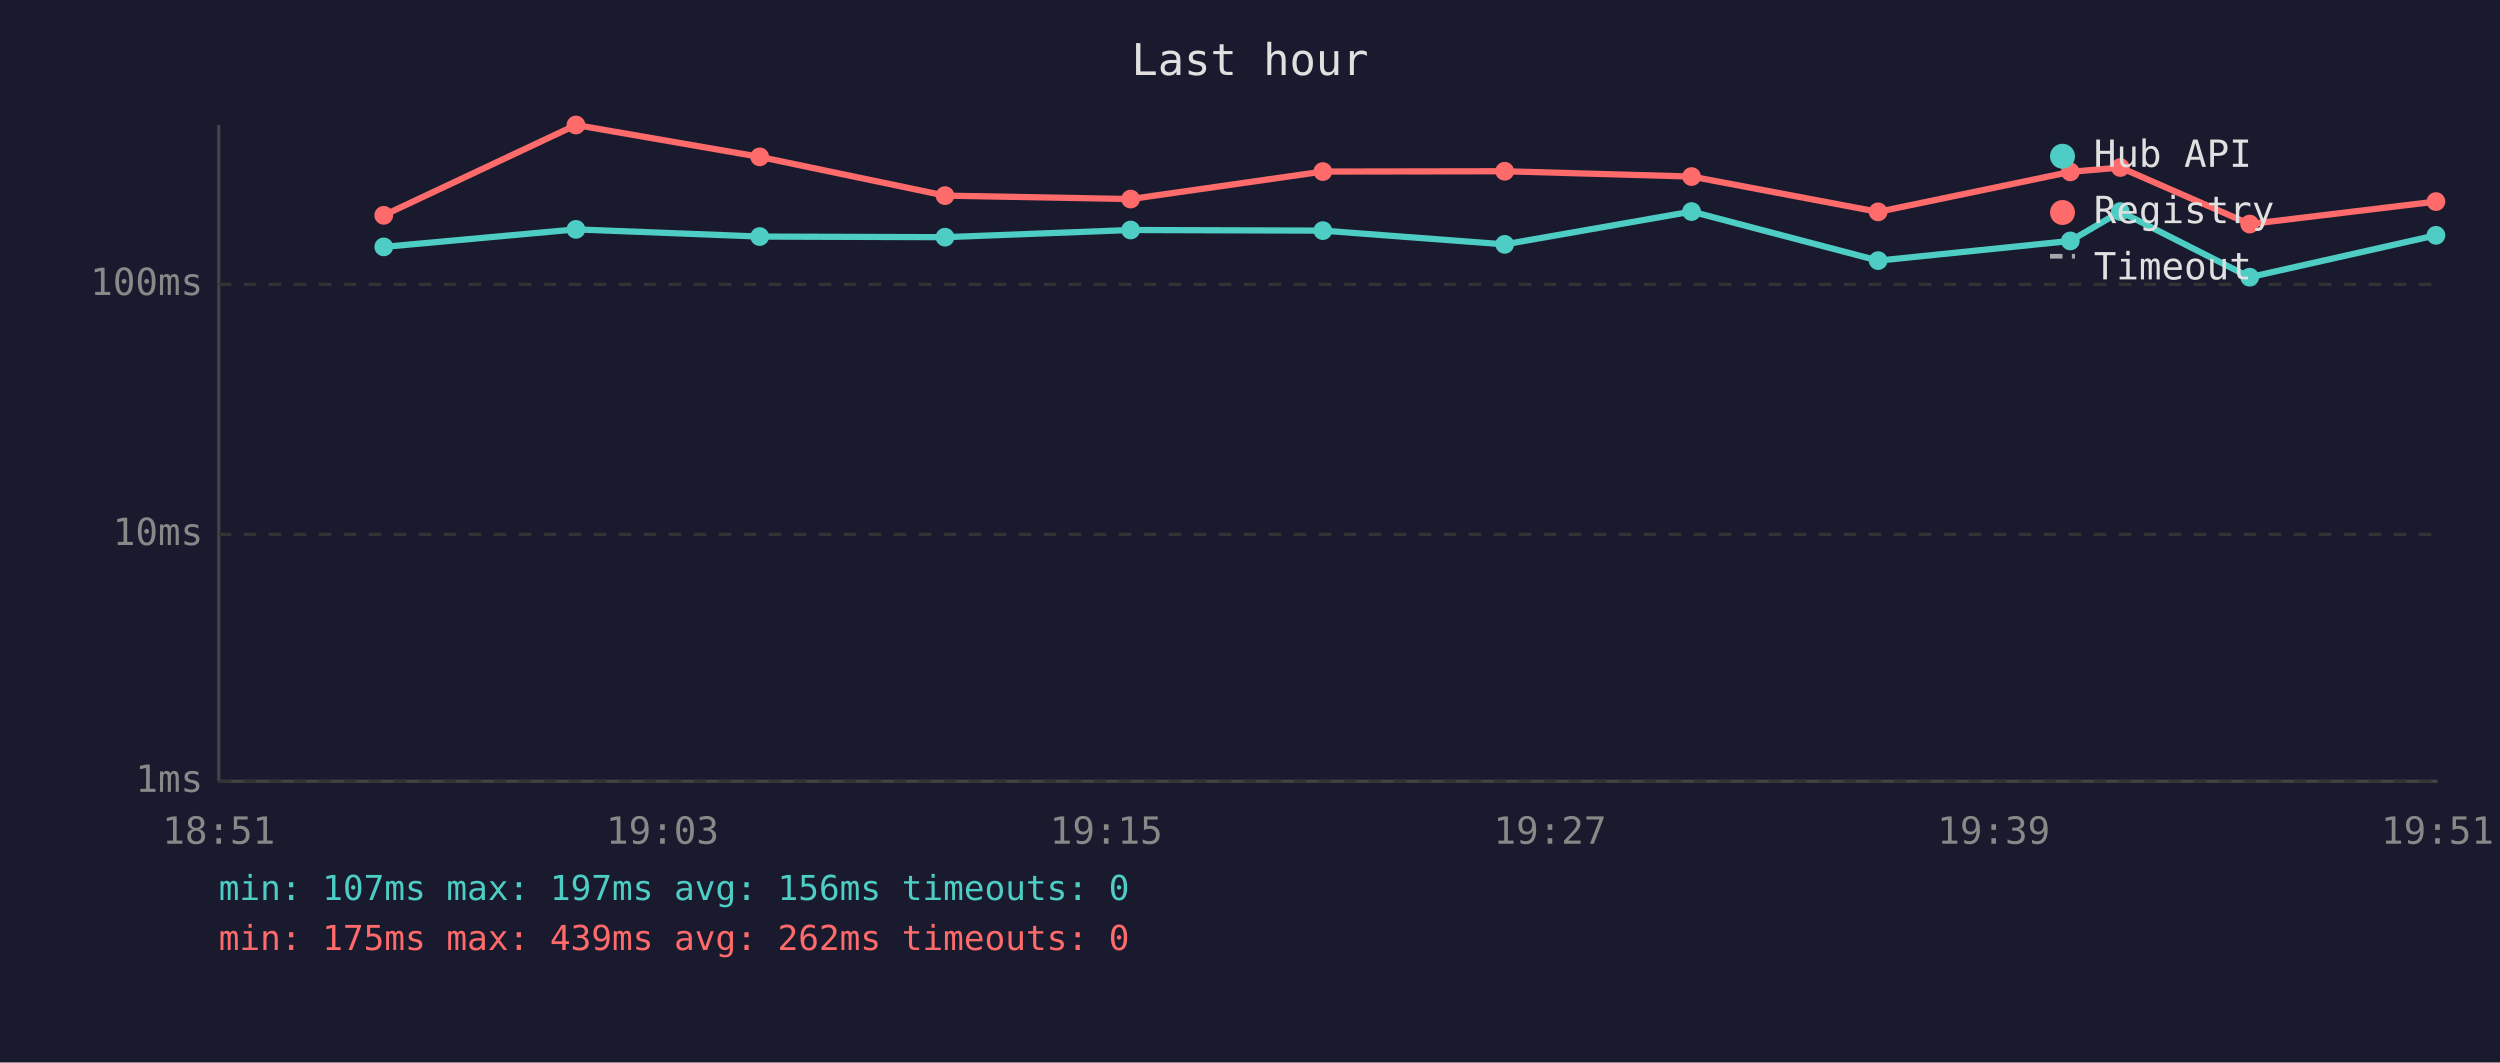
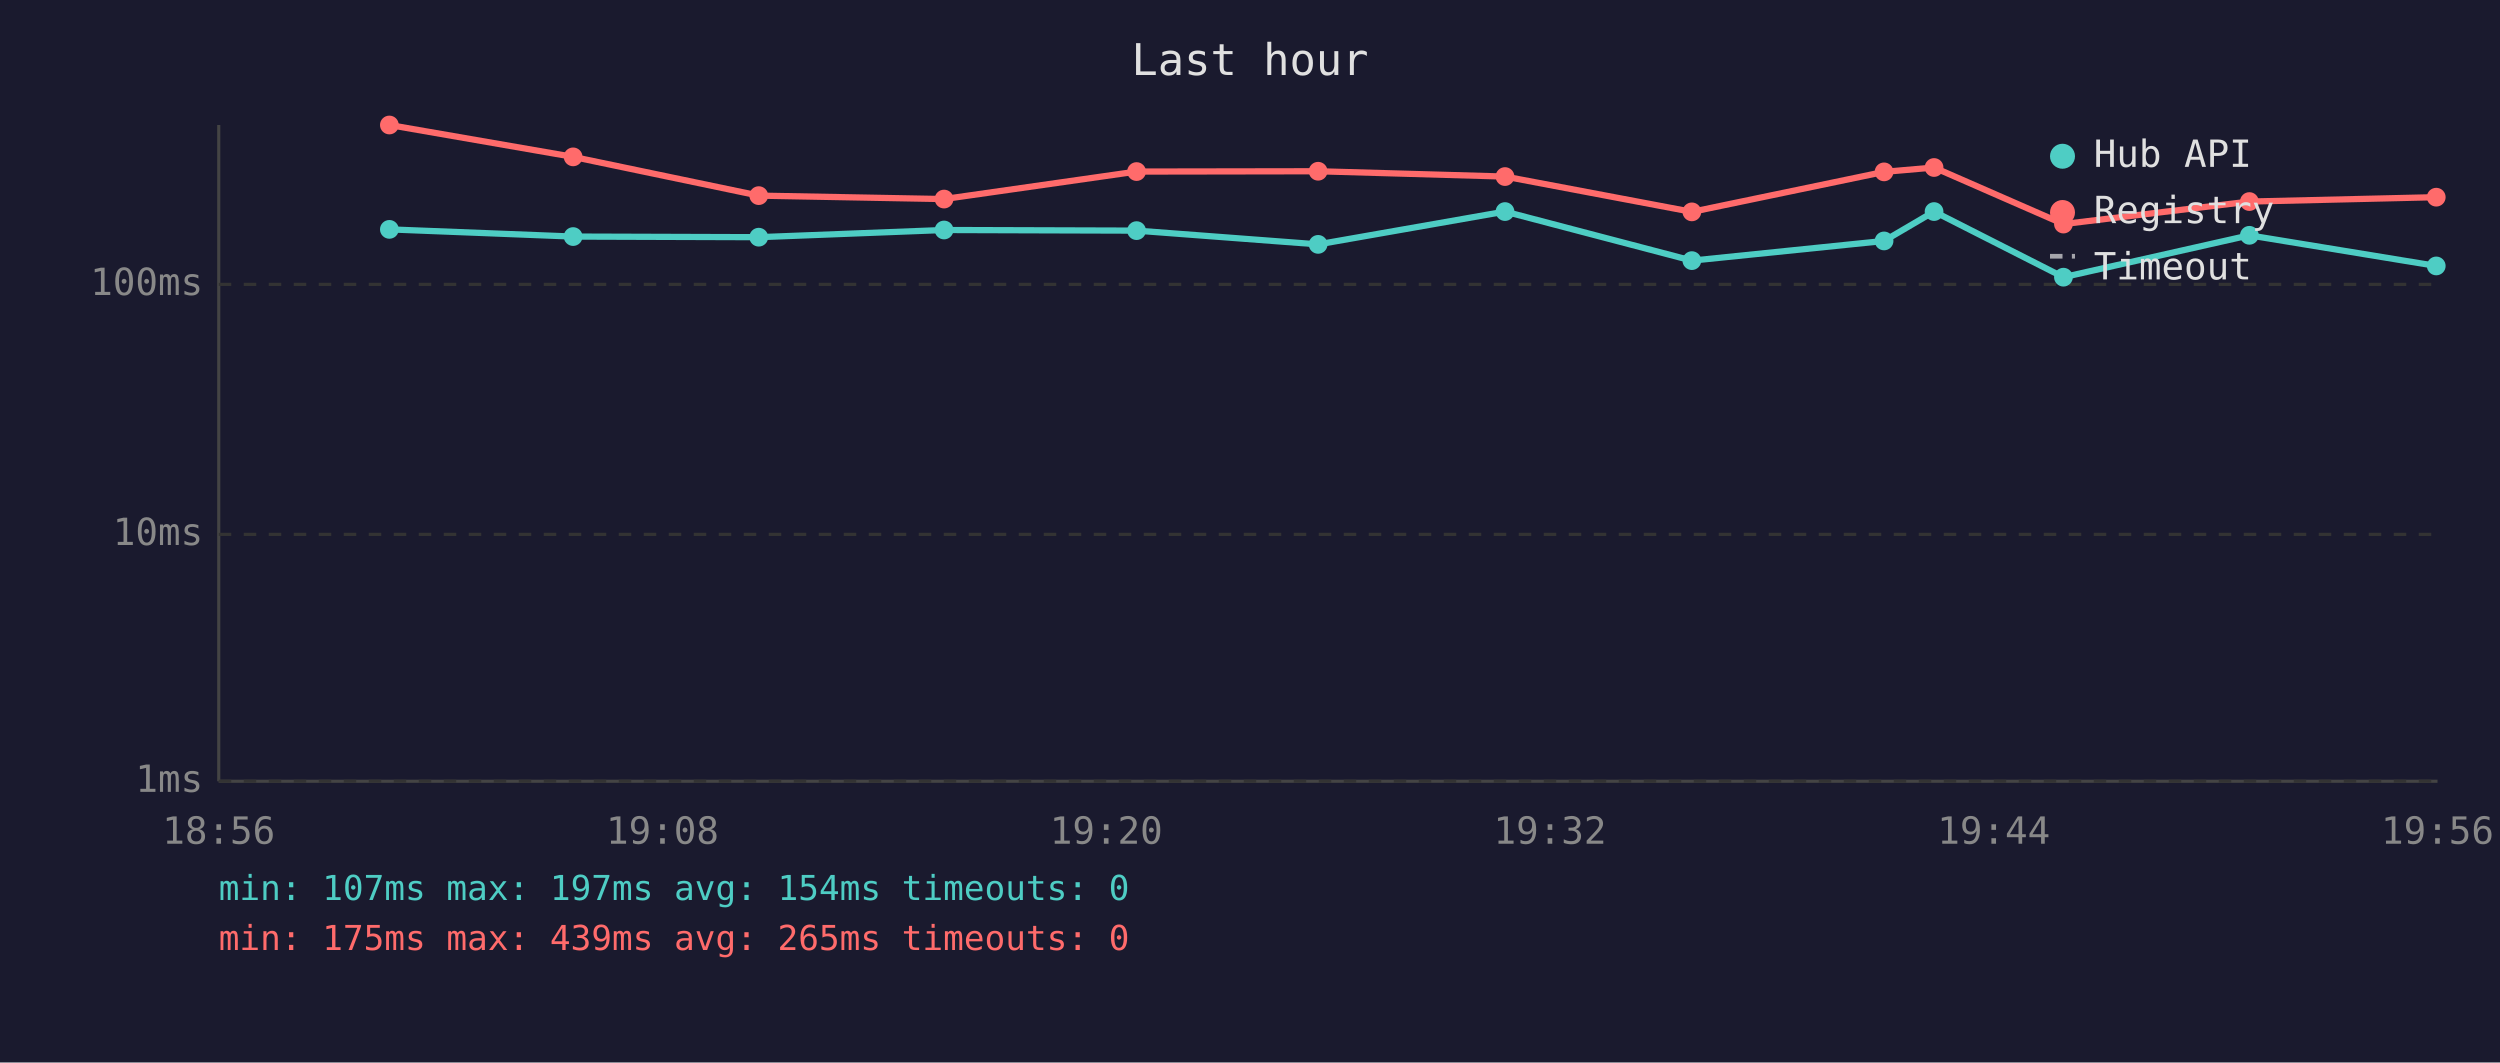
<svg xmlns="http://www.w3.org/2000/svg" viewBox="0 0 800 340" font-family="monospace" font-size="12">
  <rect width="800" height="340" fill="#1a1a2e" />
  <text x="400" y="24" fill="#e0e0e0" font-size="14" text-anchor="middle">Last hour</text>
  <line x1="70" y1="40" x2="70" y2="250" stroke="#444" stroke-width="1" />
  <line x1="70" y1="250" x2="780" y2="250" stroke="#444" stroke-width="1" />
  <line x1="70" y1="250" x2="780" y2="250" stroke="#333" stroke-width="1" stroke-dasharray="4" />
  <text x="65" y="250" fill="#888" text-anchor="end" dominant-baseline="middle">1ms</text>
  <line x1="70" y1="171" x2="780" y2="171" stroke="#333" stroke-width="1" stroke-dasharray="4" />
  <text x="65" y="171" fill="#888" text-anchor="end" dominant-baseline="middle">10ms</text>
  <line x1="70" y1="91" x2="780" y2="91" stroke="#333" stroke-width="1" stroke-dasharray="4" />
  <text x="65" y="91" fill="#888" text-anchor="end" dominant-baseline="middle">100ms</text>
-   <text x="70" y="270" fill="#888" text-anchor="middle">18:51</text>
-   <text x="212" y="270" fill="#888" text-anchor="middle">19:03</text>
-   <text x="354" y="270" fill="#888" text-anchor="middle">19:15</text>
-   <text x="496" y="270" fill="#888" text-anchor="middle">19:27</text>
-   <text x="638" y="270" fill="#888" text-anchor="middle">19:39</text>
-   <text x="780" y="270" fill="#888" text-anchor="middle">19:51</text>
-   <polyline points="122.8,79.0 184.3,73.4 243.1,75.7 302.4,75.9 361.8,73.6 423.3,73.8 481.5,78.2 541.3,67.7 601.0,83.4 662.5,77.1 678.5,67.7 719.9,88.7 779.5,75.3" fill="none" stroke="#4ecdc4" stroke-width="2" opacity="1" />
-   <circle cx="122.8" cy="79.0" r="3" fill="#4ecdc4" />
-   <circle cx="184.3" cy="73.4" r="3" fill="#4ecdc4" />
-   <circle cx="243.1" cy="75.7" r="3" fill="#4ecdc4" />
-   <circle cx="302.4" cy="75.9" r="3" fill="#4ecdc4" />
-   <circle cx="361.8" cy="73.6" r="3" fill="#4ecdc4" />
-   <circle cx="423.3" cy="73.8" r="3" fill="#4ecdc4" />
-   <circle cx="481.5" cy="78.2" r="3" fill="#4ecdc4" />
-   <circle cx="541.3" cy="67.7" r="3" fill="#4ecdc4" />
-   <circle cx="601.0" cy="83.4" r="3" fill="#4ecdc4" />
-   <circle cx="662.5" cy="77.1" r="3" fill="#4ecdc4" />
-   <circle cx="678.5" cy="67.7" r="3" fill="#4ecdc4" />
-   <circle cx="719.9" cy="88.7" r="3" fill="#4ecdc4" />
-   <circle cx="779.5" cy="75.3" r="3" fill="#4ecdc4" />
-   <polyline points="122.8,68.9 184.3,40.0 243.1,50.2 302.4,62.6 361.8,63.7 423.3,54.9 481.5,54.8 541.3,56.5 601.0,67.8 662.5,55.0 678.5,53.6 719.9,71.7 779.5,64.5" fill="none" stroke="#ff6b6b" stroke-width="2" opacity="1" />
-   <circle cx="122.8" cy="68.9" r="3" fill="#ff6b6b" />
-   <circle cx="184.3" cy="40.0" r="3" fill="#ff6b6b" />
-   <circle cx="243.1" cy="50.2" r="3" fill="#ff6b6b" />
-   <circle cx="302.4" cy="62.6" r="3" fill="#ff6b6b" />
-   <circle cx="361.8" cy="63.7" r="3" fill="#ff6b6b" />
-   <circle cx="423.3" cy="54.9" r="3" fill="#ff6b6b" />
-   <circle cx="481.5" cy="54.8" r="3" fill="#ff6b6b" />
-   <circle cx="541.3" cy="56.5" r="3" fill="#ff6b6b" />
-   <circle cx="601.0" cy="67.8" r="3" fill="#ff6b6b" />
-   <circle cx="662.5" cy="55.0" r="3" fill="#ff6b6b" />
-   <circle cx="678.5" cy="53.6" r="3" fill="#ff6b6b" />
-   <circle cx="719.9" cy="71.7" r="3" fill="#ff6b6b" />
-   <circle cx="779.5" cy="64.5" r="3" fill="#ff6b6b" />
+   <text x="70" y="270" fill="#888" text-anchor="middle">18:56</text>
+   <text x="212" y="270" fill="#888" text-anchor="middle">19:08</text>
+   <text x="354" y="270" fill="#888" text-anchor="middle">19:20</text>
+   <text x="496" y="270" fill="#888" text-anchor="middle">19:32</text>
+   <text x="638" y="270" fill="#888" text-anchor="middle">19:44</text>
+   <text x="780" y="270" fill="#888" text-anchor="middle">19:56</text>
+   <polyline points="124.6,73.4 183.4,75.7 242.8,75.9 302.1,73.6 363.7,73.8 421.8,78.2 481.6,67.7 541.4,83.4 602.9,77.1 618.9,67.7 660.3,88.7 719.8,75.3 779.6,85.1" fill="none" stroke="#4ecdc4" stroke-width="2" opacity="1" />
+   <circle cx="124.6" cy="73.4" r="3" fill="#4ecdc4" />
+   <circle cx="183.4" cy="75.7" r="3" fill="#4ecdc4" />
+   <circle cx="242.8" cy="75.9" r="3" fill="#4ecdc4" />
+   <circle cx="302.1" cy="73.6" r="3" fill="#4ecdc4" />
+   <circle cx="363.7" cy="73.8" r="3" fill="#4ecdc4" />
+   <circle cx="421.8" cy="78.2" r="3" fill="#4ecdc4" />
+   <circle cx="481.6" cy="67.7" r="3" fill="#4ecdc4" />
+   <circle cx="541.4" cy="83.4" r="3" fill="#4ecdc4" />
+   <circle cx="602.9" cy="77.1" r="3" fill="#4ecdc4" />
+   <circle cx="618.9" cy="67.7" r="3" fill="#4ecdc4" />
+   <circle cx="660.3" cy="88.7" r="3" fill="#4ecdc4" />
+   <circle cx="719.8" cy="75.3" r="3" fill="#4ecdc4" />
+   <circle cx="779.6" cy="85.1" r="3" fill="#4ecdc4" />
+   <polyline points="124.6,40.0 183.4,50.2 242.8,62.6 302.1,63.7 363.7,54.9 421.8,54.8 481.6,56.5 541.4,67.8 602.9,55.0 618.9,53.6 660.3,71.7 719.8,64.5 779.6,63.1" fill="none" stroke="#ff6b6b" stroke-width="2" opacity="1" />
+   <circle cx="124.6" cy="40.0" r="3" fill="#ff6b6b" />
+   <circle cx="183.4" cy="50.2" r="3" fill="#ff6b6b" />
+   <circle cx="242.8" cy="62.6" r="3" fill="#ff6b6b" />
+   <circle cx="302.1" cy="63.7" r="3" fill="#ff6b6b" />
+   <circle cx="363.7" cy="54.9" r="3" fill="#ff6b6b" />
+   <circle cx="421.8" cy="54.8" r="3" fill="#ff6b6b" />
+   <circle cx="481.6" cy="56.5" r="3" fill="#ff6b6b" />
+   <circle cx="541.4" cy="67.8" r="3" fill="#ff6b6b" />
+   <circle cx="602.9" cy="55.0" r="3" fill="#ff6b6b" />
+   <circle cx="618.9" cy="53.6" r="3" fill="#ff6b6b" />
+   <circle cx="660.3" cy="71.7" r="3" fill="#ff6b6b" />
+   <circle cx="719.8" cy="64.5" r="3" fill="#ff6b6b" />
+   <circle cx="779.6" cy="63.1" r="3" fill="#ff6b6b" />
  <circle cx="660" cy="50" r="4" fill="#4ecdc4" />
  <text x="670" y="50" fill="#e0e0e0" dominant-baseline="middle">Hub API</text>
  <circle cx="660" cy="68" r="4" fill="#ff6b6b" />
  <text x="670" y="68" fill="#e0e0e0" dominant-baseline="middle">Registry</text>
  <line x1="656" y1="82" x2="664" y2="82" stroke="#e0e0e0" stroke-width="1.5" stroke-dasharray="4,3" opacity="0.7" />
  <text x="670" y="86" fill="#e0e0e0" dominant-baseline="middle">Timeout</text>
-   <text x="70" y="288" fill="#4ecdc4" font-size="11">min: 107ms  max: 197ms  avg: 156ms  timeouts: 0</text>
-   <text x="70" y="304" fill="#ff6b6b" font-size="11">min: 175ms  max: 439ms  avg: 262ms  timeouts: 0</text>
+   <text x="70" y="288" fill="#4ecdc4" font-size="11">min: 107ms  max: 197ms  avg: 154ms  timeouts: 0</text>
+   <text x="70" y="304" fill="#ff6b6b" font-size="11">min: 175ms  max: 439ms  avg: 265ms  timeouts: 0</text>
</svg>
